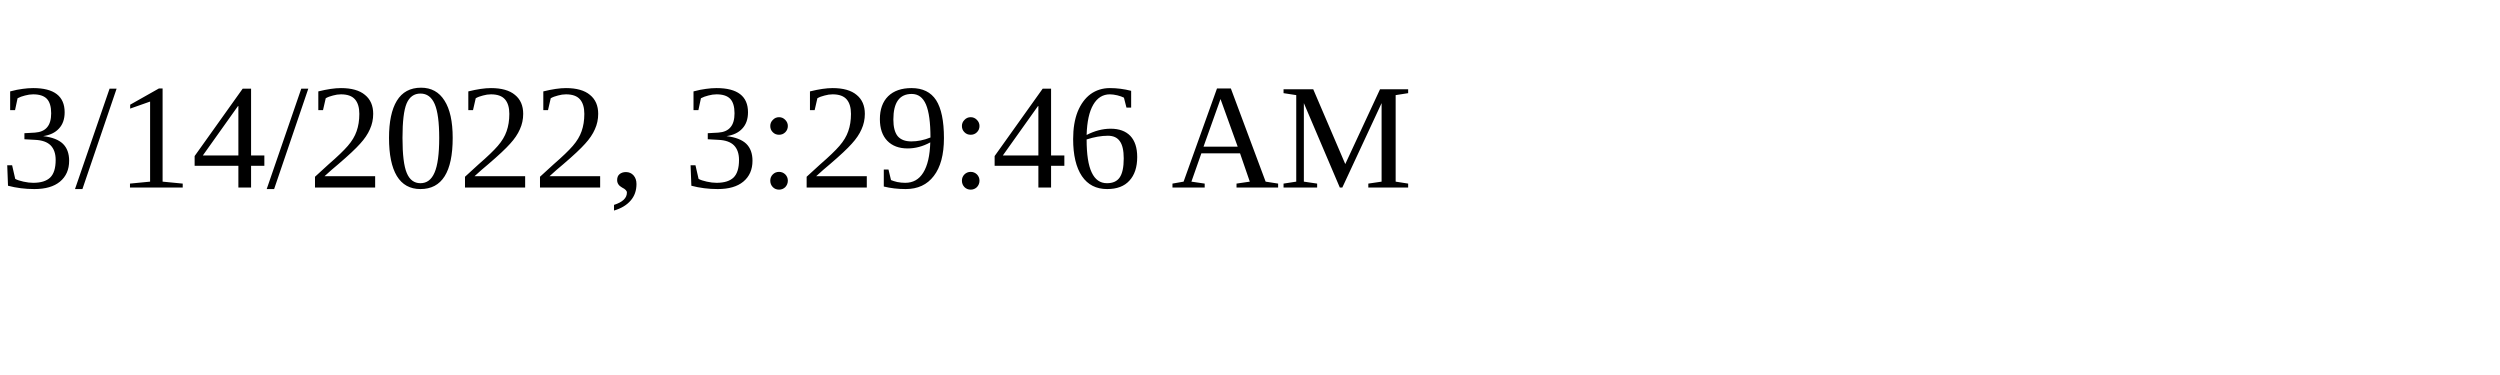
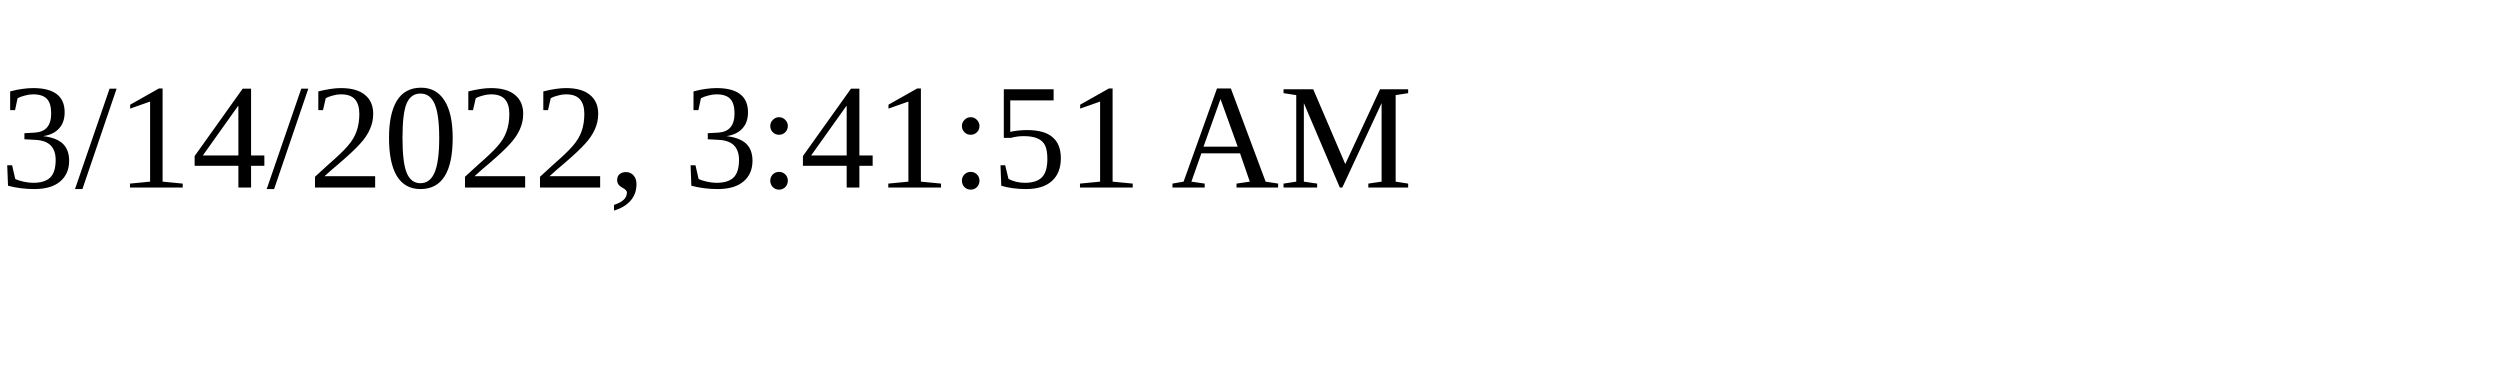
<svg xmlns="http://www.w3.org/2000/svg" height="30" width="200">
-   <text x="0" y="15">3/14/2022, 3:29:46 AM</text>
+   <text x="0" y="15">3/14/2022, 3:41:51 AM</text>
</svg>
